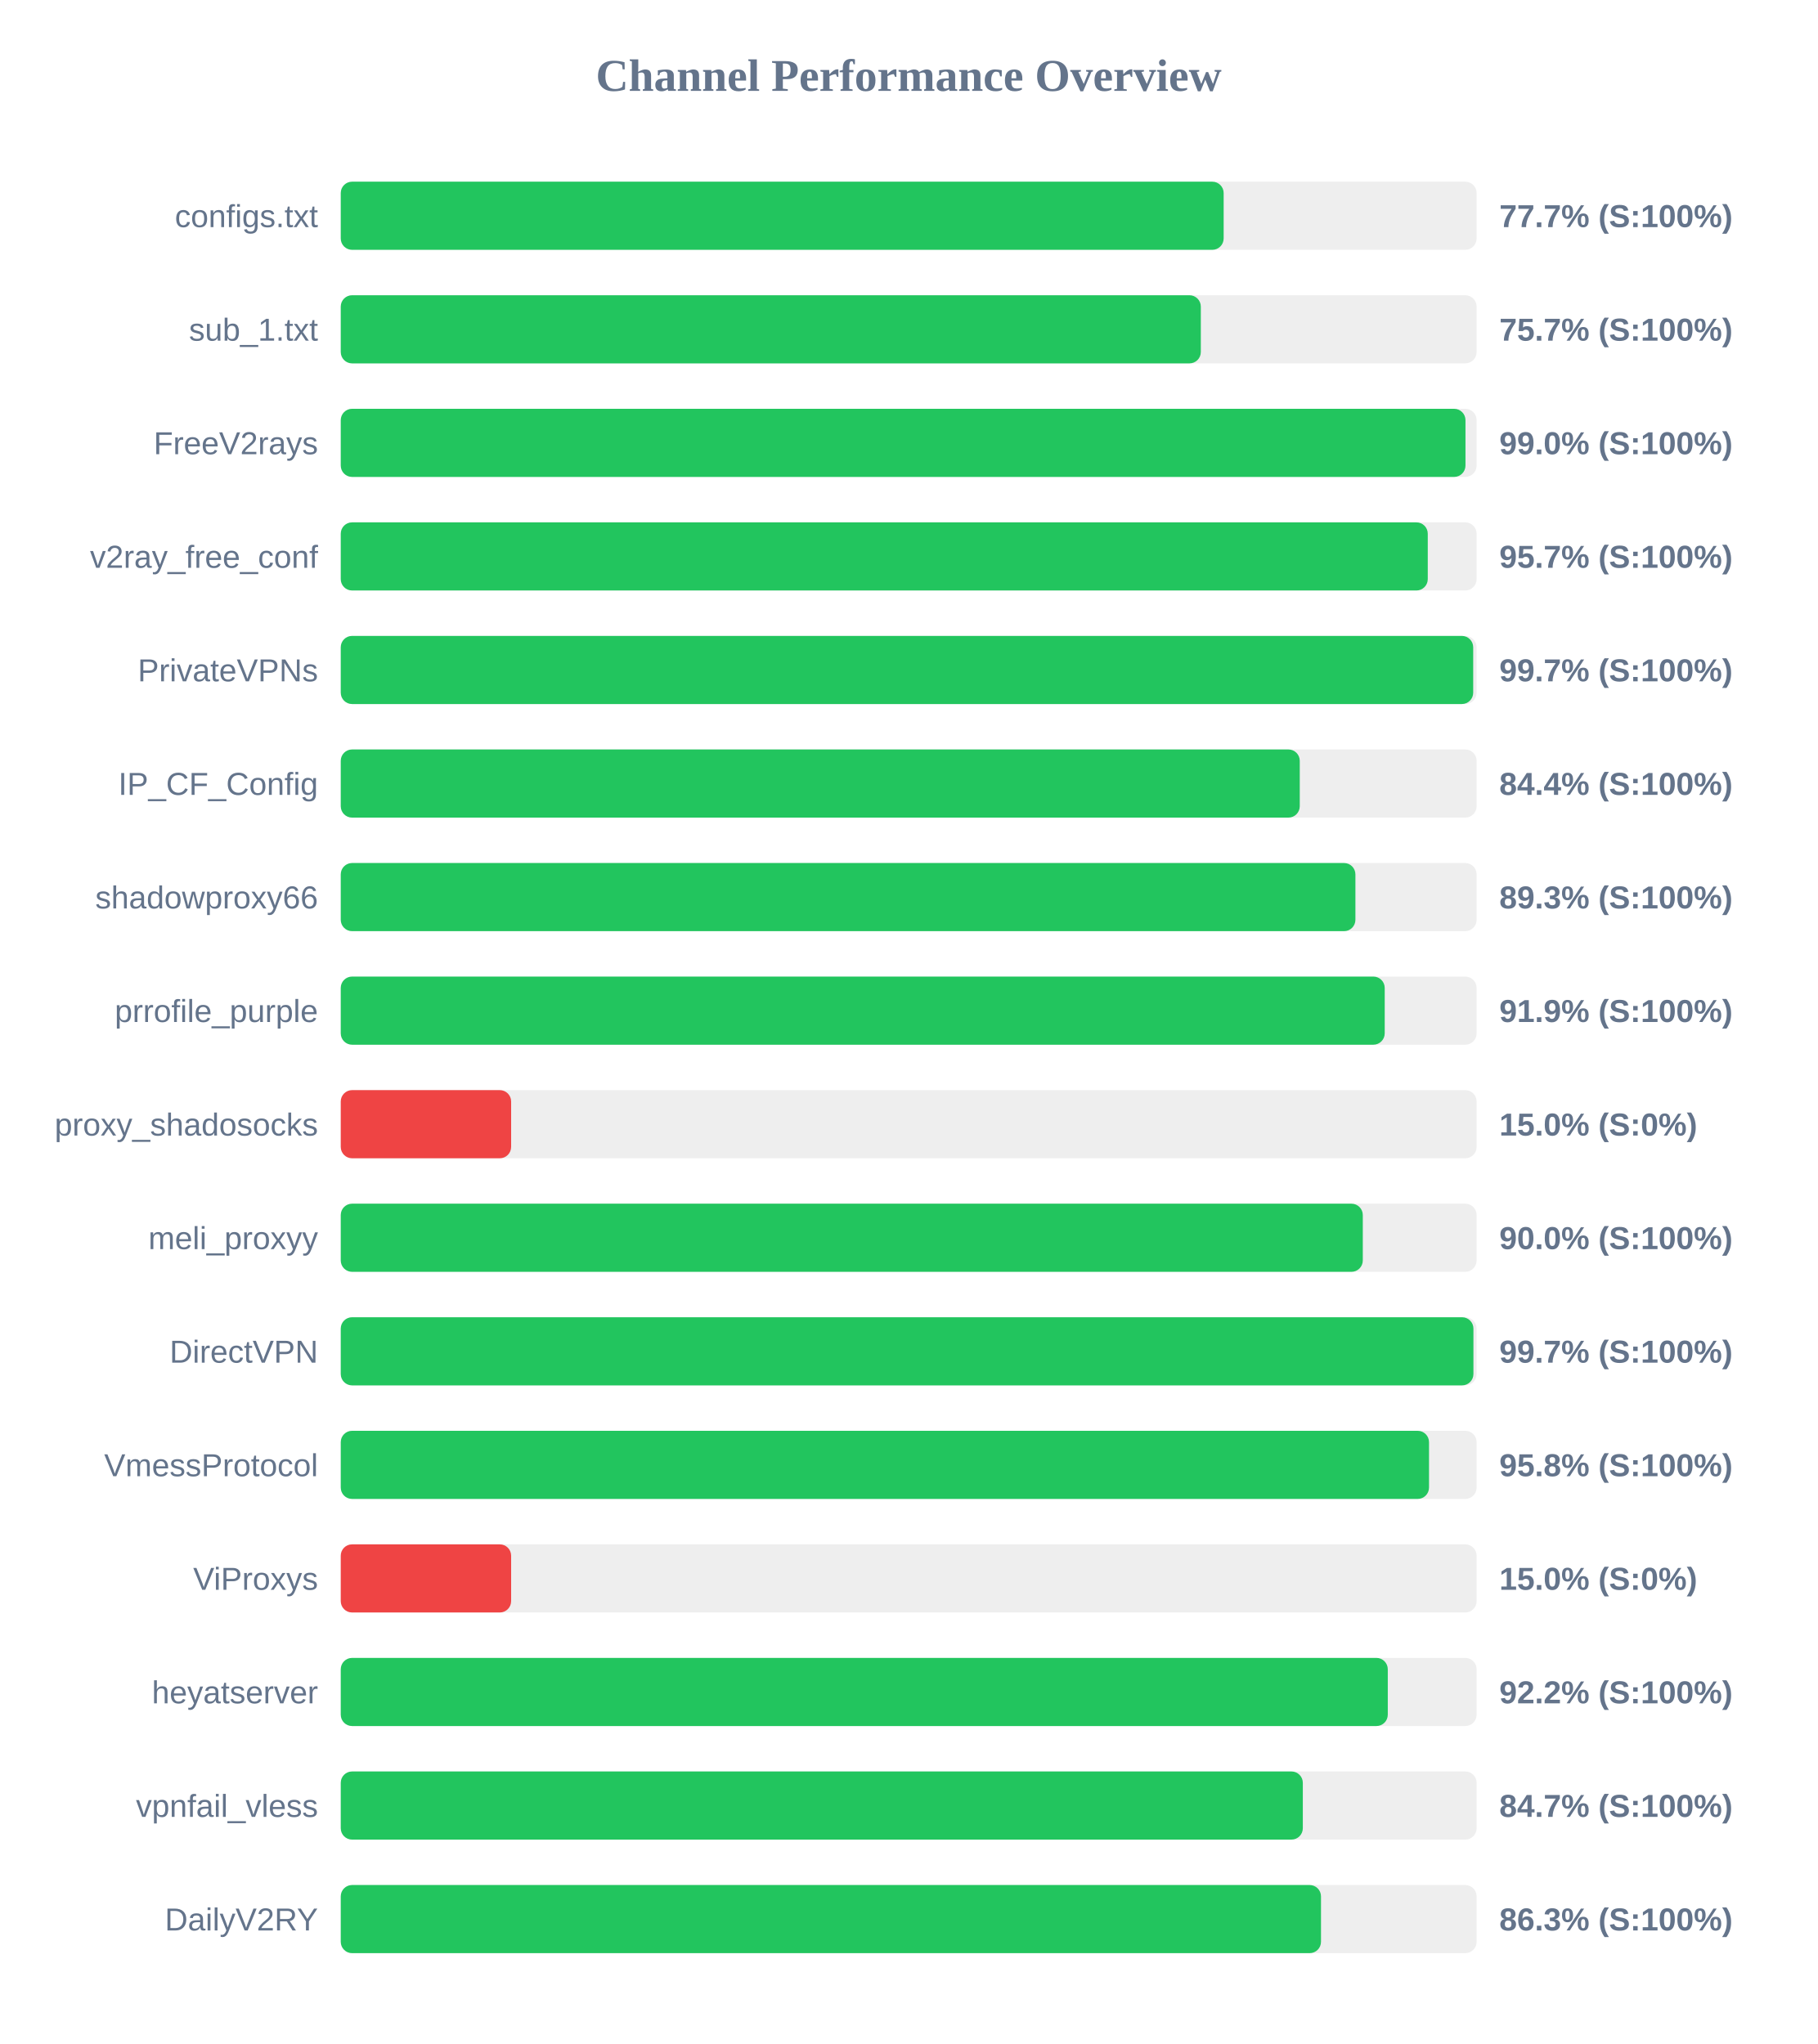
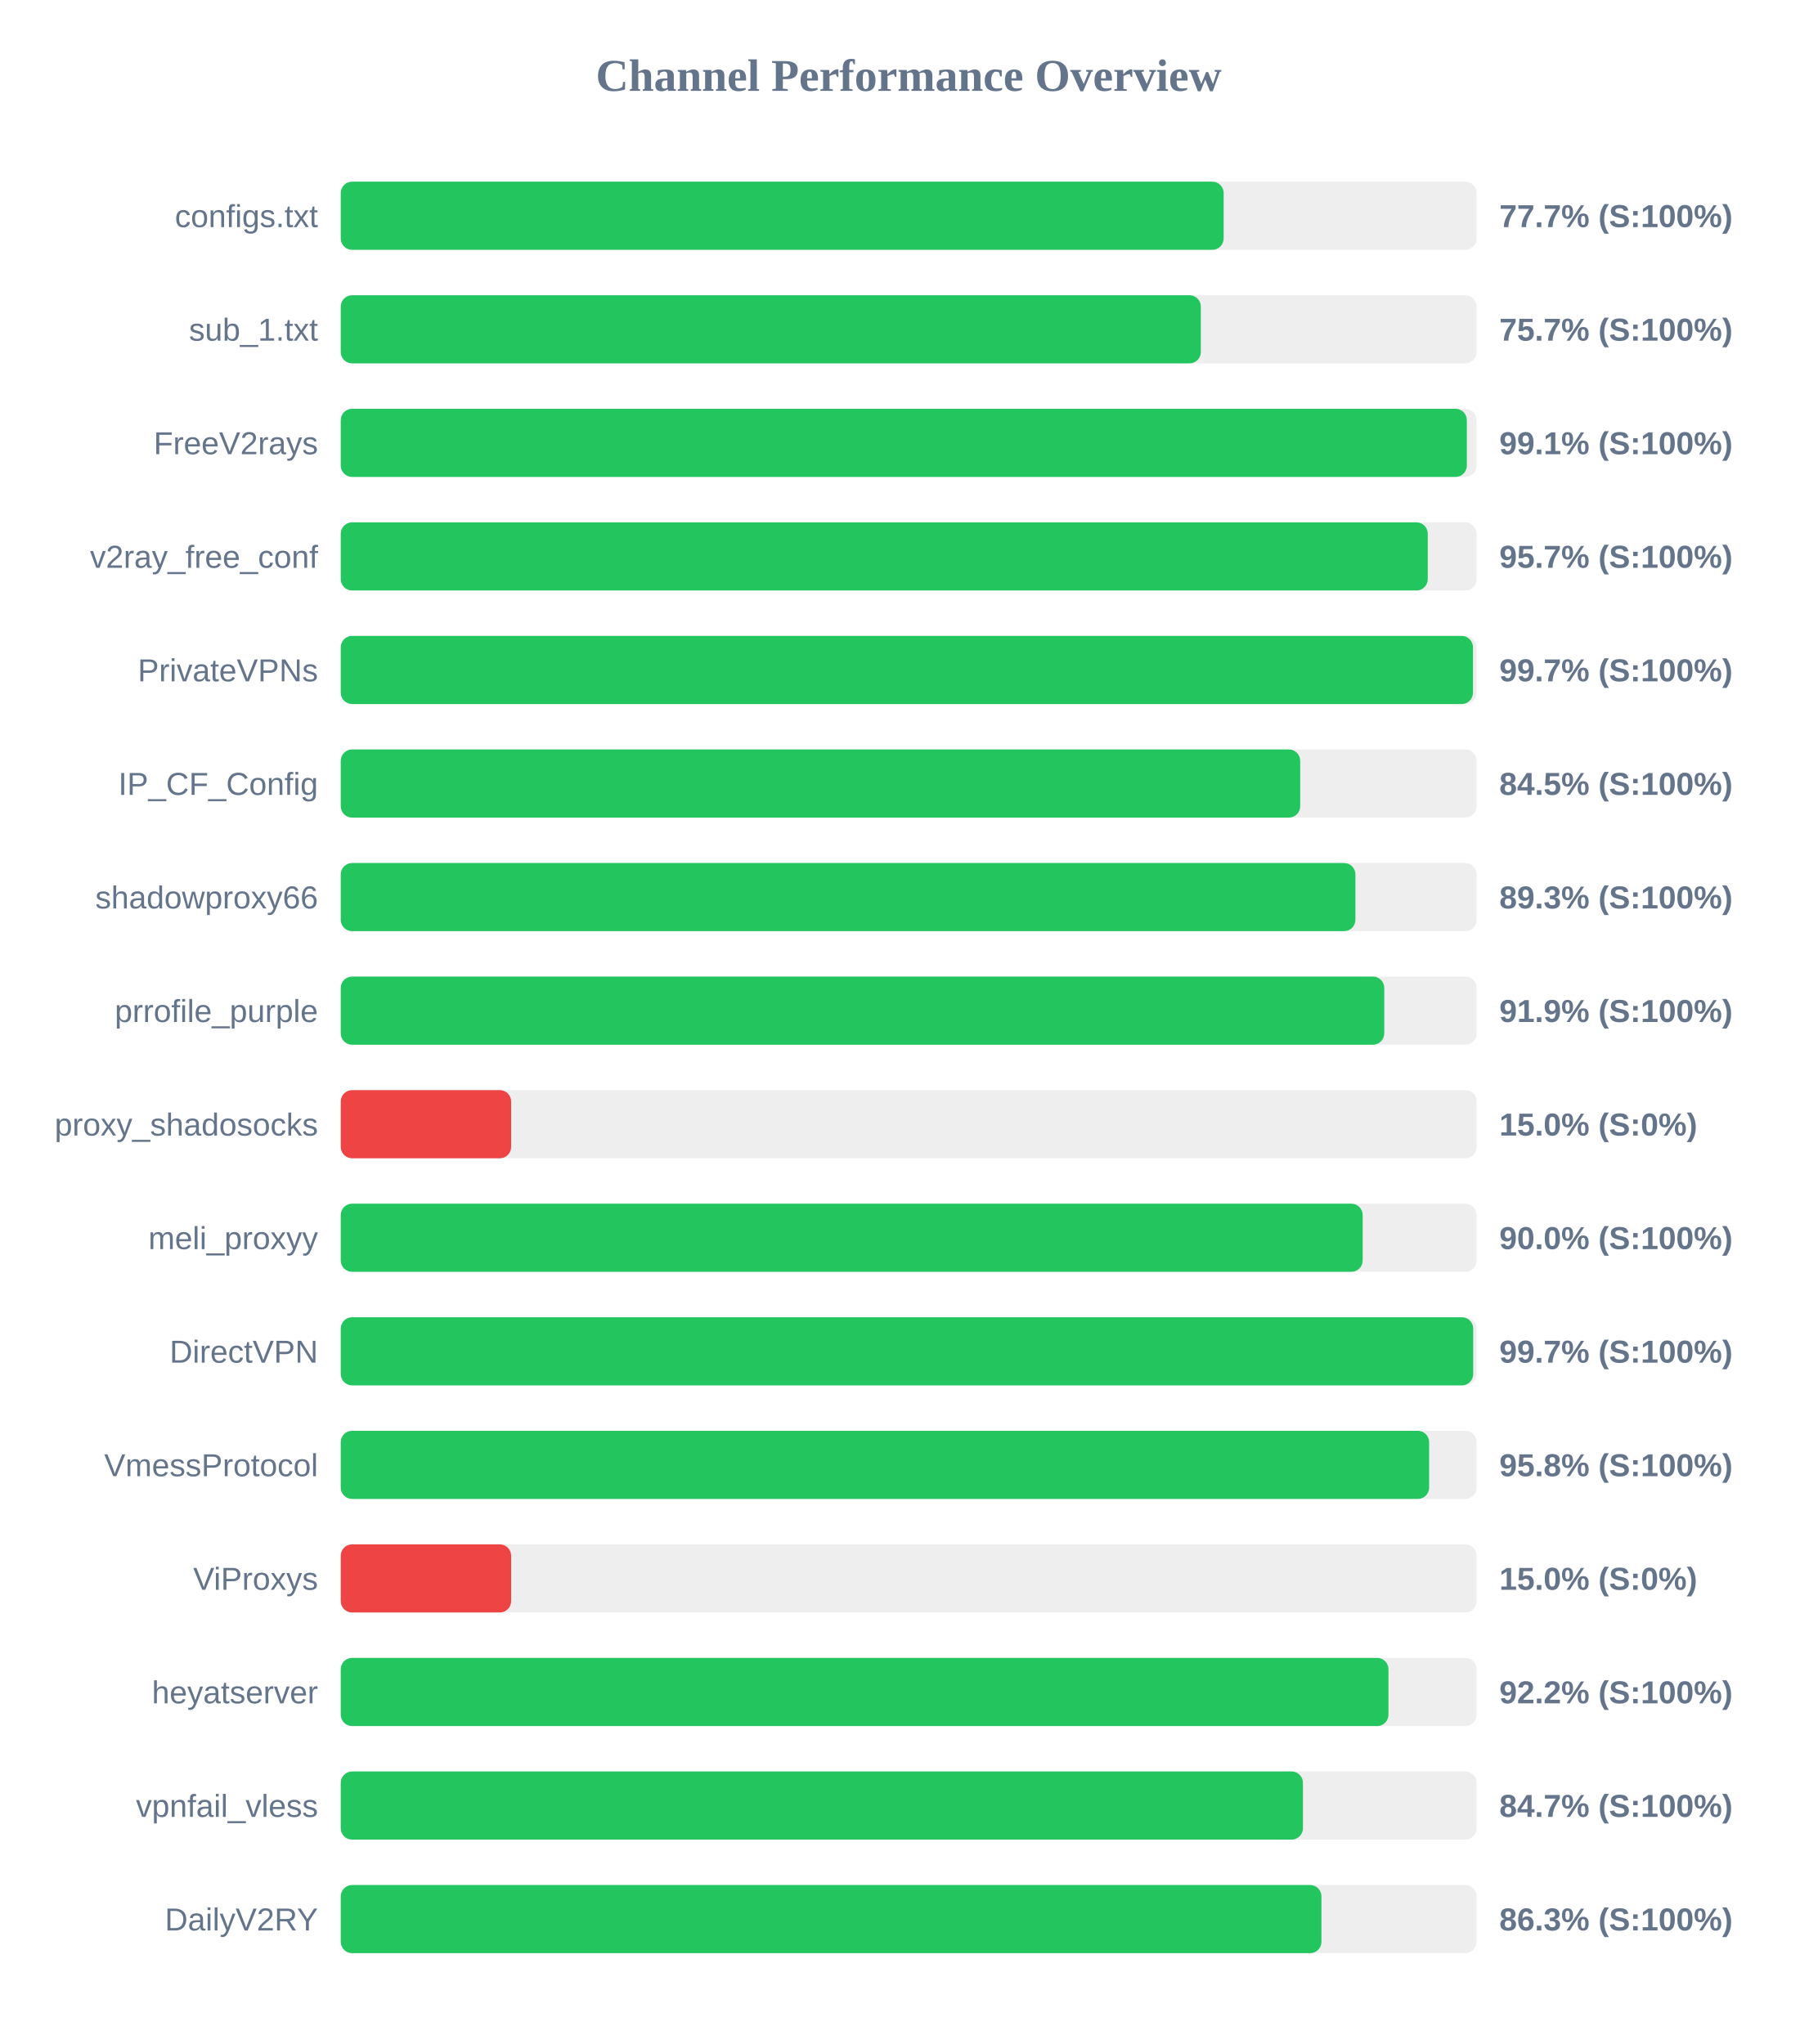
<svg xmlns="http://www.w3.org/2000/svg" width="800" height="900" version="1.1">
  <style>
        .row { font: 14px Arial; fill: #64748b; }
        .score { font: bold 14px Arial; fill: #64748b; }
    </style>
  <text x="400" y="40" text-anchor="middle" font-size="20px" font-weight="bold" fill="#64748b">Channel Performance Overview</text>
  <rect x="150" y="80" width="500" height="30" fill="#eee" rx="5" />
  <rect x="150" y="80" width="388.65" height="30" fill="#22c55e" rx="5" />
  <text x="140" y="100" text-anchor="end" class="row">configs.txt</text>
  <text x="660" y="100" text-anchor="start" class="score">77.7% (S:100%)</text>
  <rect x="150" y="130" width="500" height="30" fill="#eee" rx="5" />
  <rect x="150" y="130" width="378.6" height="30" fill="#22c55e" rx="5" />
  <text x="140" y="150" text-anchor="end" class="row">sub_1.txt</text>
  <text x="660" y="150" text-anchor="start" class="score">75.7% (S:100%)</text>
  <rect x="150" y="180" width="500" height="30" fill="#eee" rx="5" />
-   <rect x="150" y="180" width="495.1" height="30" fill="#22c55e" rx="5" />
+   <rect x="150" y="180" width="495.7" height="30" fill="#22c55e" rx="5" />
  <text x="140" y="200" text-anchor="end" class="row">FreeV2rays</text>
-   <text x="660" y="200" text-anchor="start" class="score">99.0% (S:100%)</text>
+   <text x="660" y="200" text-anchor="start" class="score">99.1% (S:100%)</text>
  <rect x="150" y="230" width="500" height="30" fill="#eee" rx="5" />
  <rect x="150" y="230" width="478.5" height="30" fill="#22c55e" rx="5" />
  <text x="140" y="250" text-anchor="end" class="row">v2ray_free_conf</text>
  <text x="660" y="250" text-anchor="start" class="score">95.7% (S:100%)</text>
  <rect x="150" y="280" width="500" height="30" fill="#eee" rx="5" />
-   <rect x="150" y="280" width="498.5" height="30" fill="#22c55e" rx="5" />
+   <rect x="150" y="280" width="498.4" height="30" fill="#22c55e" rx="5" />
  <text x="140" y="300" text-anchor="end" class="row">PrivateVPNs</text>
  <text x="660" y="300" text-anchor="start" class="score">99.7% (S:100%)</text>
  <rect x="150" y="330" width="500" height="30" fill="#eee" rx="5" />
-   <rect x="150" y="330" width="422.15" height="30" fill="#22c55e" rx="5" />
+   <rect x="150" y="330" width="422.35" height="30" fill="#22c55e" rx="5" />
  <text x="140" y="350" text-anchor="end" class="row">IP_CF_Config</text>
-   <text x="660" y="350" text-anchor="start" class="score">84.4% (S:100%)</text>
+   <text x="660" y="350" text-anchor="start" class="score">84.5% (S:100%)</text>
  <rect x="150" y="380" width="500" height="30" fill="#eee" rx="5" />
  <rect x="150" y="380" width="446.65" height="30" fill="#22c55e" rx="5" />
  <text x="140" y="400" text-anchor="end" class="row">shadowproxy66</text>
  <text x="660" y="400" text-anchor="start" class="score">89.3% (S:100%)</text>
  <rect x="150" y="430" width="500" height="30" fill="#eee" rx="5" />
-   <rect x="150" y="430" width="459.55" height="30" fill="#22c55e" rx="5" />
+   <rect x="150" y="430" width="459.35" height="30" fill="#22c55e" rx="5" />
  <text x="140" y="450" text-anchor="end" class="row">prrofile_purple</text>
  <text x="660" y="450" text-anchor="start" class="score">91.9% (S:100%)</text>
  <rect x="150" y="480" width="500" height="30" fill="#eee" rx="5" />
  <rect x="150" y="480" width="75.0" height="30" fill="#ef4444" rx="5" />
  <text x="140" y="500" text-anchor="end" class="row">proxy_shadosocks</text>
  <text x="660" y="500" text-anchor="start" class="score">15.0% (S:0%)</text>
  <rect x="150" y="530" width="500" height="30" fill="#eee" rx="5" />
-   <rect x="150" y="530" width="449.9" height="30" fill="#22c55e" rx="5" />
+   <rect x="150" y="530" width="449.85" height="30" fill="#22c55e" rx="5" />
  <text x="140" y="550" text-anchor="end" class="row">meli_proxyy</text>
  <text x="660" y="550" text-anchor="start" class="score">90.0% (S:100%)</text>
  <rect x="150" y="580" width="500" height="30" fill="#eee" rx="5" />
-   <rect x="150" y="580" width="498.6" height="30" fill="#22c55e" rx="5" />
+   <rect x="150" y="580" width="498.5" height="30" fill="#22c55e" rx="5" />
  <text x="140" y="600" text-anchor="end" class="row">DirectVPN</text>
  <text x="660" y="600" text-anchor="start" class="score">99.7% (S:100%)</text>
  <rect x="150" y="630" width="500" height="30" fill="#eee" rx="5" />
-   <rect x="150" y="630" width="479.05" height="30" fill="#22c55e" rx="5" />
+   <rect x="150" y="630" width="479.1" height="30" fill="#22c55e" rx="5" />
  <text x="140" y="650" text-anchor="end" class="row">VmessProtocol</text>
  <text x="660" y="650" text-anchor="start" class="score">95.8% (S:100%)</text>
  <rect x="150" y="680" width="500" height="30" fill="#eee" rx="5" />
  <rect x="150" y="680" width="75.0" height="30" fill="#ef4444" rx="5" />
  <text x="140" y="700" text-anchor="end" class="row">ViProxys</text>
  <text x="660" y="700" text-anchor="start" class="score">15.0% (S:0%)</text>
  <rect x="150" y="730" width="500" height="30" fill="#eee" rx="5" />
-   <rect x="150" y="730" width="460.9" height="30" fill="#22c55e" rx="5" />
+   <rect x="150" y="730" width="461.2" height="30" fill="#22c55e" rx="5" />
  <text x="140" y="750" text-anchor="end" class="row">heyatserver</text>
  <text x="660" y="750" text-anchor="start" class="score">92.2% (S:100%)</text>
  <rect x="150" y="780" width="500" height="30" fill="#eee" rx="5" />
-   <rect x="150" y="780" width="423.5" height="30" fill="#22c55e" rx="5" />
+   <rect x="150" y="780" width="423.55" height="30" fill="#22c55e" rx="5" />
  <text x="140" y="800" text-anchor="end" class="row">vpnfail_vless</text>
  <text x="660" y="800" text-anchor="start" class="score">84.7% (S:100%)</text>
  <rect x="150" y="830" width="500" height="30" fill="#eee" rx="5" />
-   <rect x="150" y="830" width="431.5" height="30" fill="#22c55e" rx="5" />
+   <rect x="150" y="830" width="431.7" height="30" fill="#22c55e" rx="5" />
  <text x="140" y="850" text-anchor="end" class="row">DailyV2RY</text>
  <text x="660" y="850" text-anchor="start" class="score">86.3% (S:100%)</text>
</svg>
